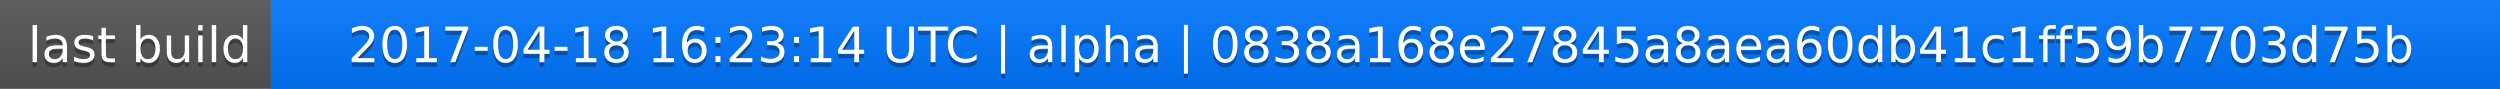
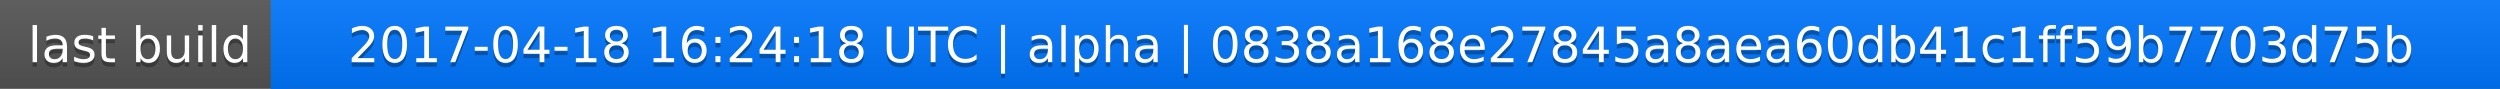
<svg xmlns="http://www.w3.org/2000/svg" width="563" height="20">
  <linearGradient id="a" x2="0" y2="100%">
    <stop offset="0" stop-color="#bbb" stop-opacity=".1" />
    <stop offset="1" stop-opacity=".1" />
  </linearGradient>
  <rect rx="0" width="563" height="20" fill="#555" />
  <rect rx="0" x="61" width="502" height="20" fill="#07f" />
  <path fill="#07f" d="M61 0h4v20h-4z" />
  <rect rx="0" width="563" height="20" fill="url(#a)" />
  <g fill="#fff" text-anchor="middle" font-family="DejaVu Sans,Verdana,Geneva,sans-serif" font-size="11">
    <text x="31.5" y="15" fill="#010101" fill-opacity=".3">last build</text>
    <text x="31.5" y="14">last build</text>
-     <text x="311" y="15" fill="#010101" fill-opacity=".3">2017-04-18 16:23:14 UTC | alpha | 0838a168e27845a8aea60db41c1ff59b7703d75b</text>
-     <text x="311" y="14">2017-04-18 16:23:14 UTC | alpha | 0838a168e27845a8aea60db41c1ff59b7703d75b</text>
+     <text x="311" y="15" fill="#010101" fill-opacity=".3">2017-04-18 16:24:18 UTC | alpha | 0838a168e27845a8aea60db41c1ff59b7703d75b</text>
+     <text x="311" y="14">2017-04-18 16:24:18 UTC | alpha | 0838a168e27845a8aea60db41c1ff59b7703d75b</text>
  </g>
</svg>
